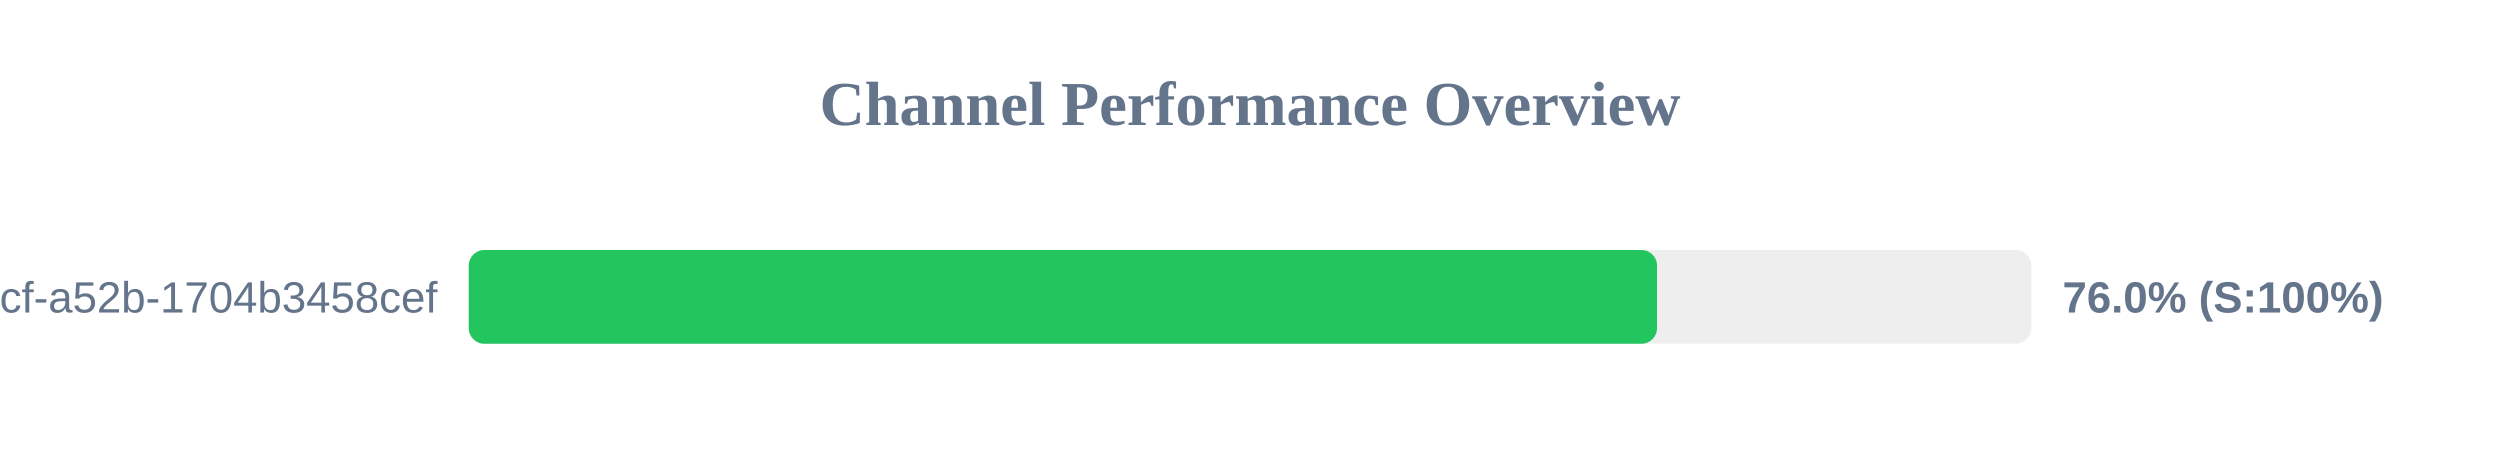
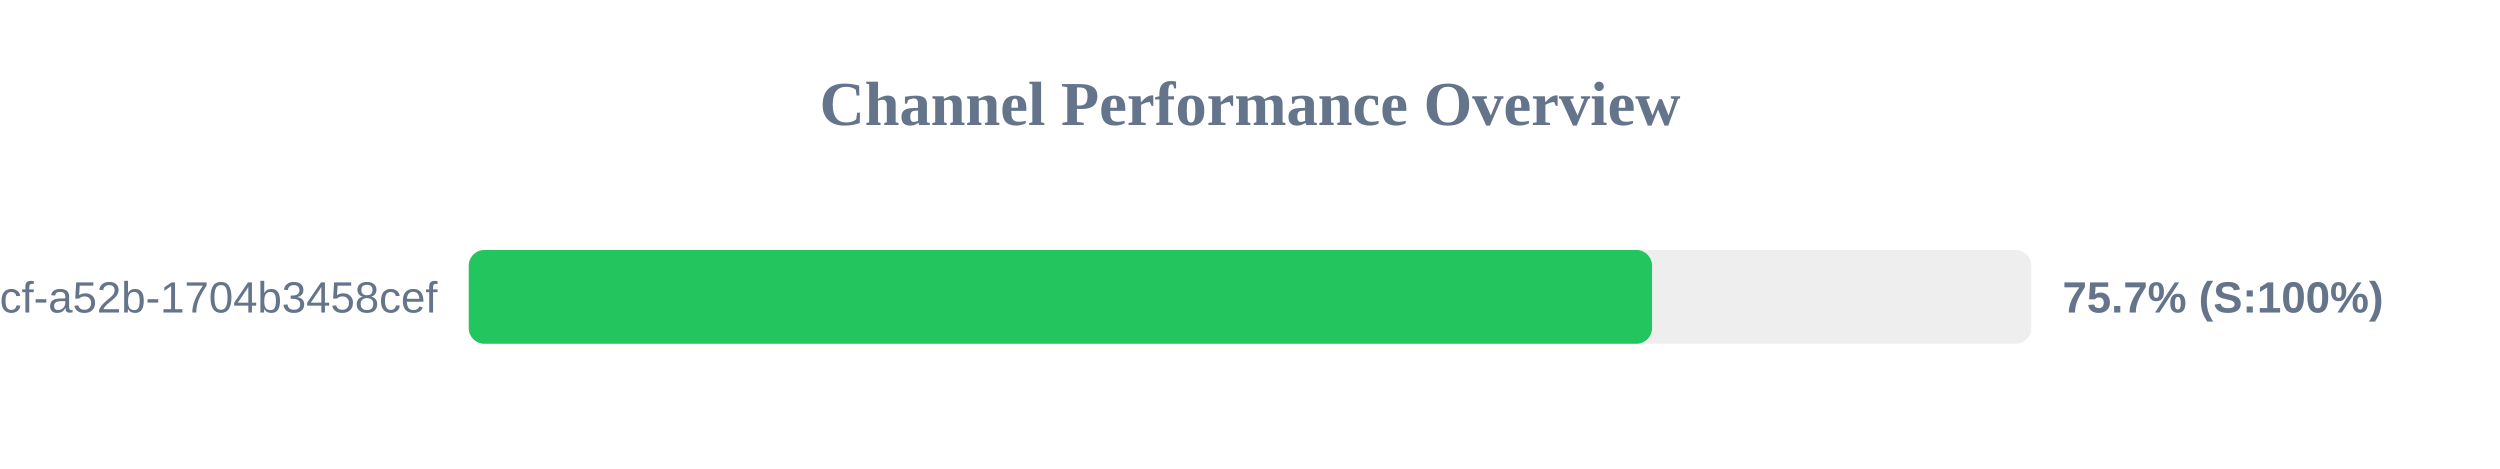
<svg xmlns="http://www.w3.org/2000/svg" width="800" height="150" version="1.1">
  <style>
        .row { font: 14px Arial; fill: #64748b; }
        .score { font: bold 14px Arial; fill: #64748b; }
    </style>
  <text x="400" y="40" text-anchor="middle" font-size="20px" font-weight="bold" fill="#64748b">Channel Performance Overview</text>
  <rect x="150" y="80" width="500" height="30" fill="#eee" rx="5" />
-   <rect x="150" y="80" width="380.25" height="30" fill="#22c55e" rx="5" />
+   <rect x="150" y="80" width="378.65" height="30" fill="#22c55e" rx="5" />
  <text x="140" y="100" text-anchor="end" class="row">?uuid=0cb527d9-6117-4bcf-a52b-1704b3458cef</text>
-   <text x="660" y="100" text-anchor="start" class="score">76.0% (S:100%)</text>
+   <text x="660" y="100" text-anchor="start" class="score">75.7% (S:100%)</text>
</svg>
